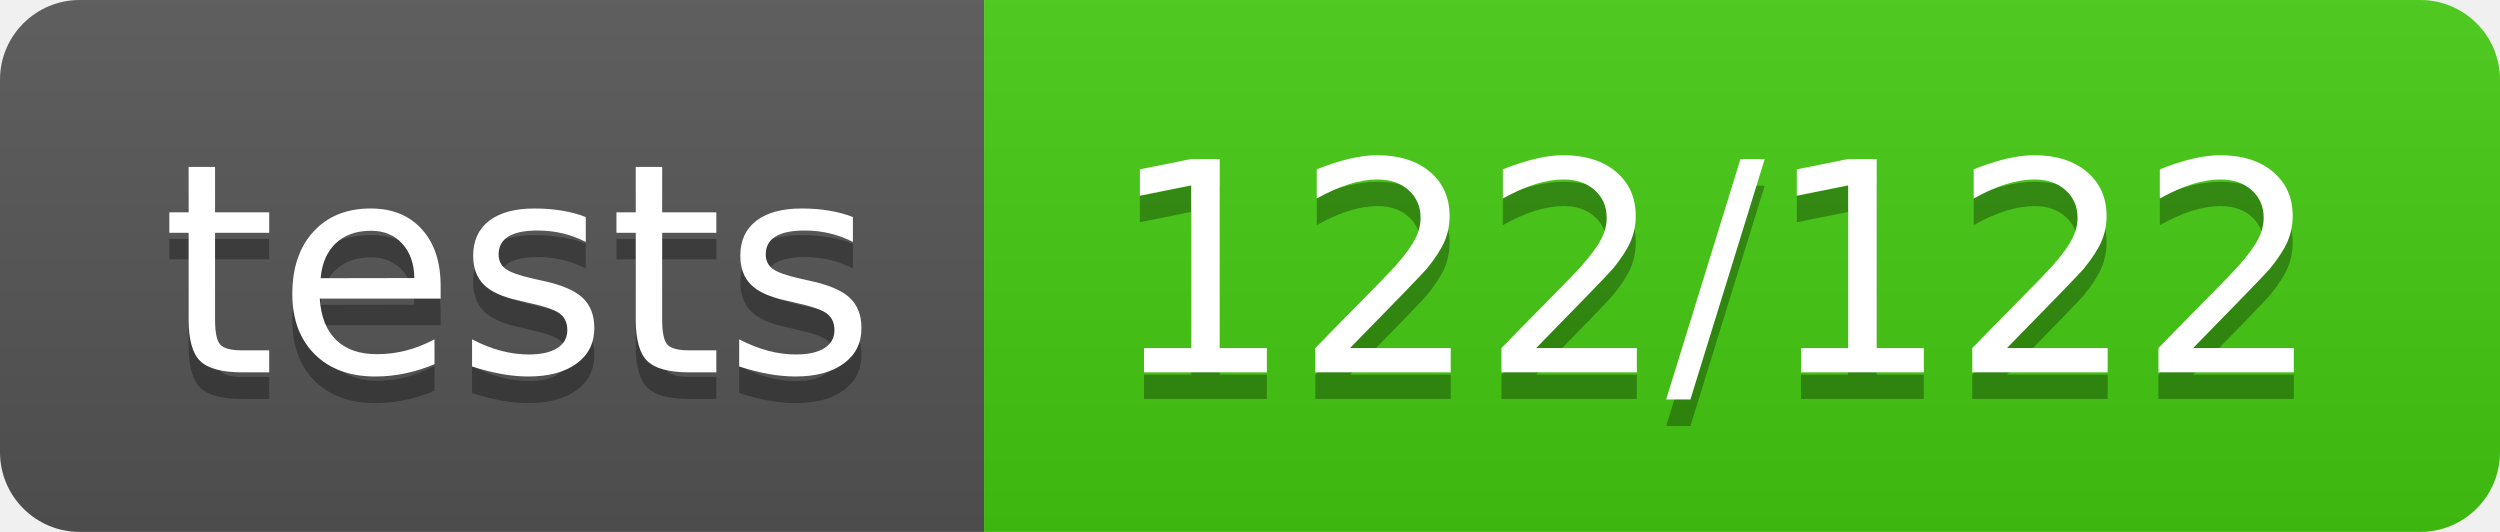
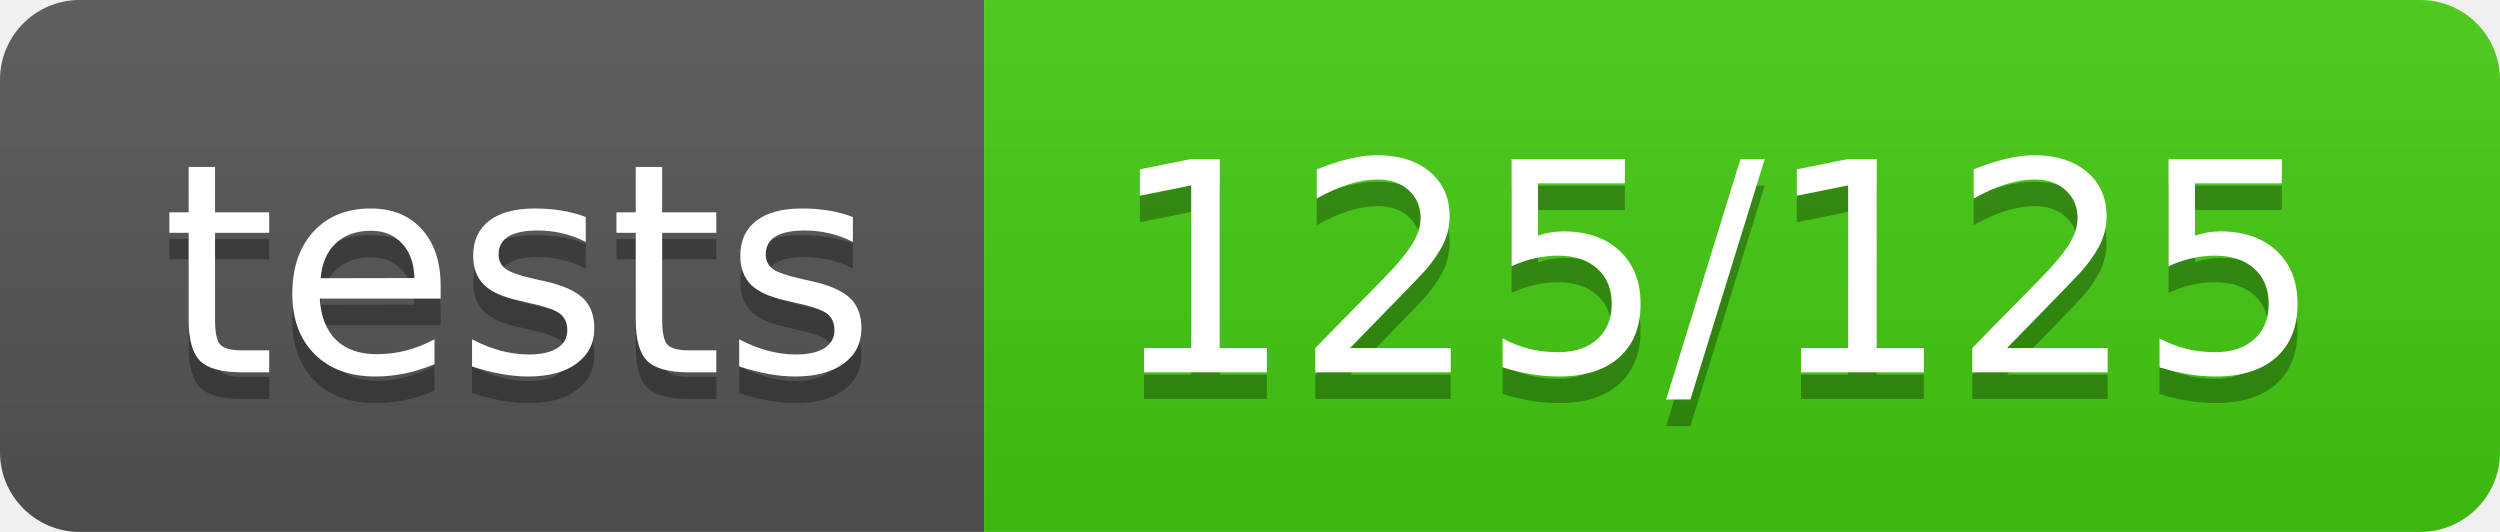
<svg xmlns="http://www.w3.org/2000/svg" width="94" height="20">
  <linearGradient id="b" x2="0" y2="100%">
    <stop offset="0" stop-color="#bbb" stop-opacity=".1" />
    <stop offset="1" stop-opacity=".1" />
  </linearGradient>
  <clipPath id="a">
    <rect width="94" height="20" rx="3" fill="#fff" />
  </clipPath>
  <g clip-path="url(#a)">
    <path fill="#555" d="M0 0h37v20H0z" />
    <path fill="#4c1" d="M37 0h57v20H37z" />
    <path fill="url(#b)" d="M0 0h94v20H0z" />
  </g>
  <g fill="#fff" text-anchor="middle" font-family="DejaVu Sans,Verdana,Geneva,sans-serif" font-size="110">
    <text x="195" y="150" fill="#010101" fill-opacity=".3" transform="scale(.1)" textLength="270">tests</text>
    <text x="195" y="140" transform="scale(.1)" textLength="270">tests</text>
-     <text x="645" y="150" fill="#010101" fill-opacity=".3" transform="scale(.1)" textLength="470">122/122</text>
-     <text x="645" y="140" transform="scale(.1)" textLength="470">122/122</text>
+     <text x="645" y="150" fill="#010101" fill-opacity=".3" transform="scale(.1)" textLength="470">125/125</text>
+     <text x="645" y="140" transform="scale(.1)" textLength="470">125/125</text>
  </g>
</svg>
